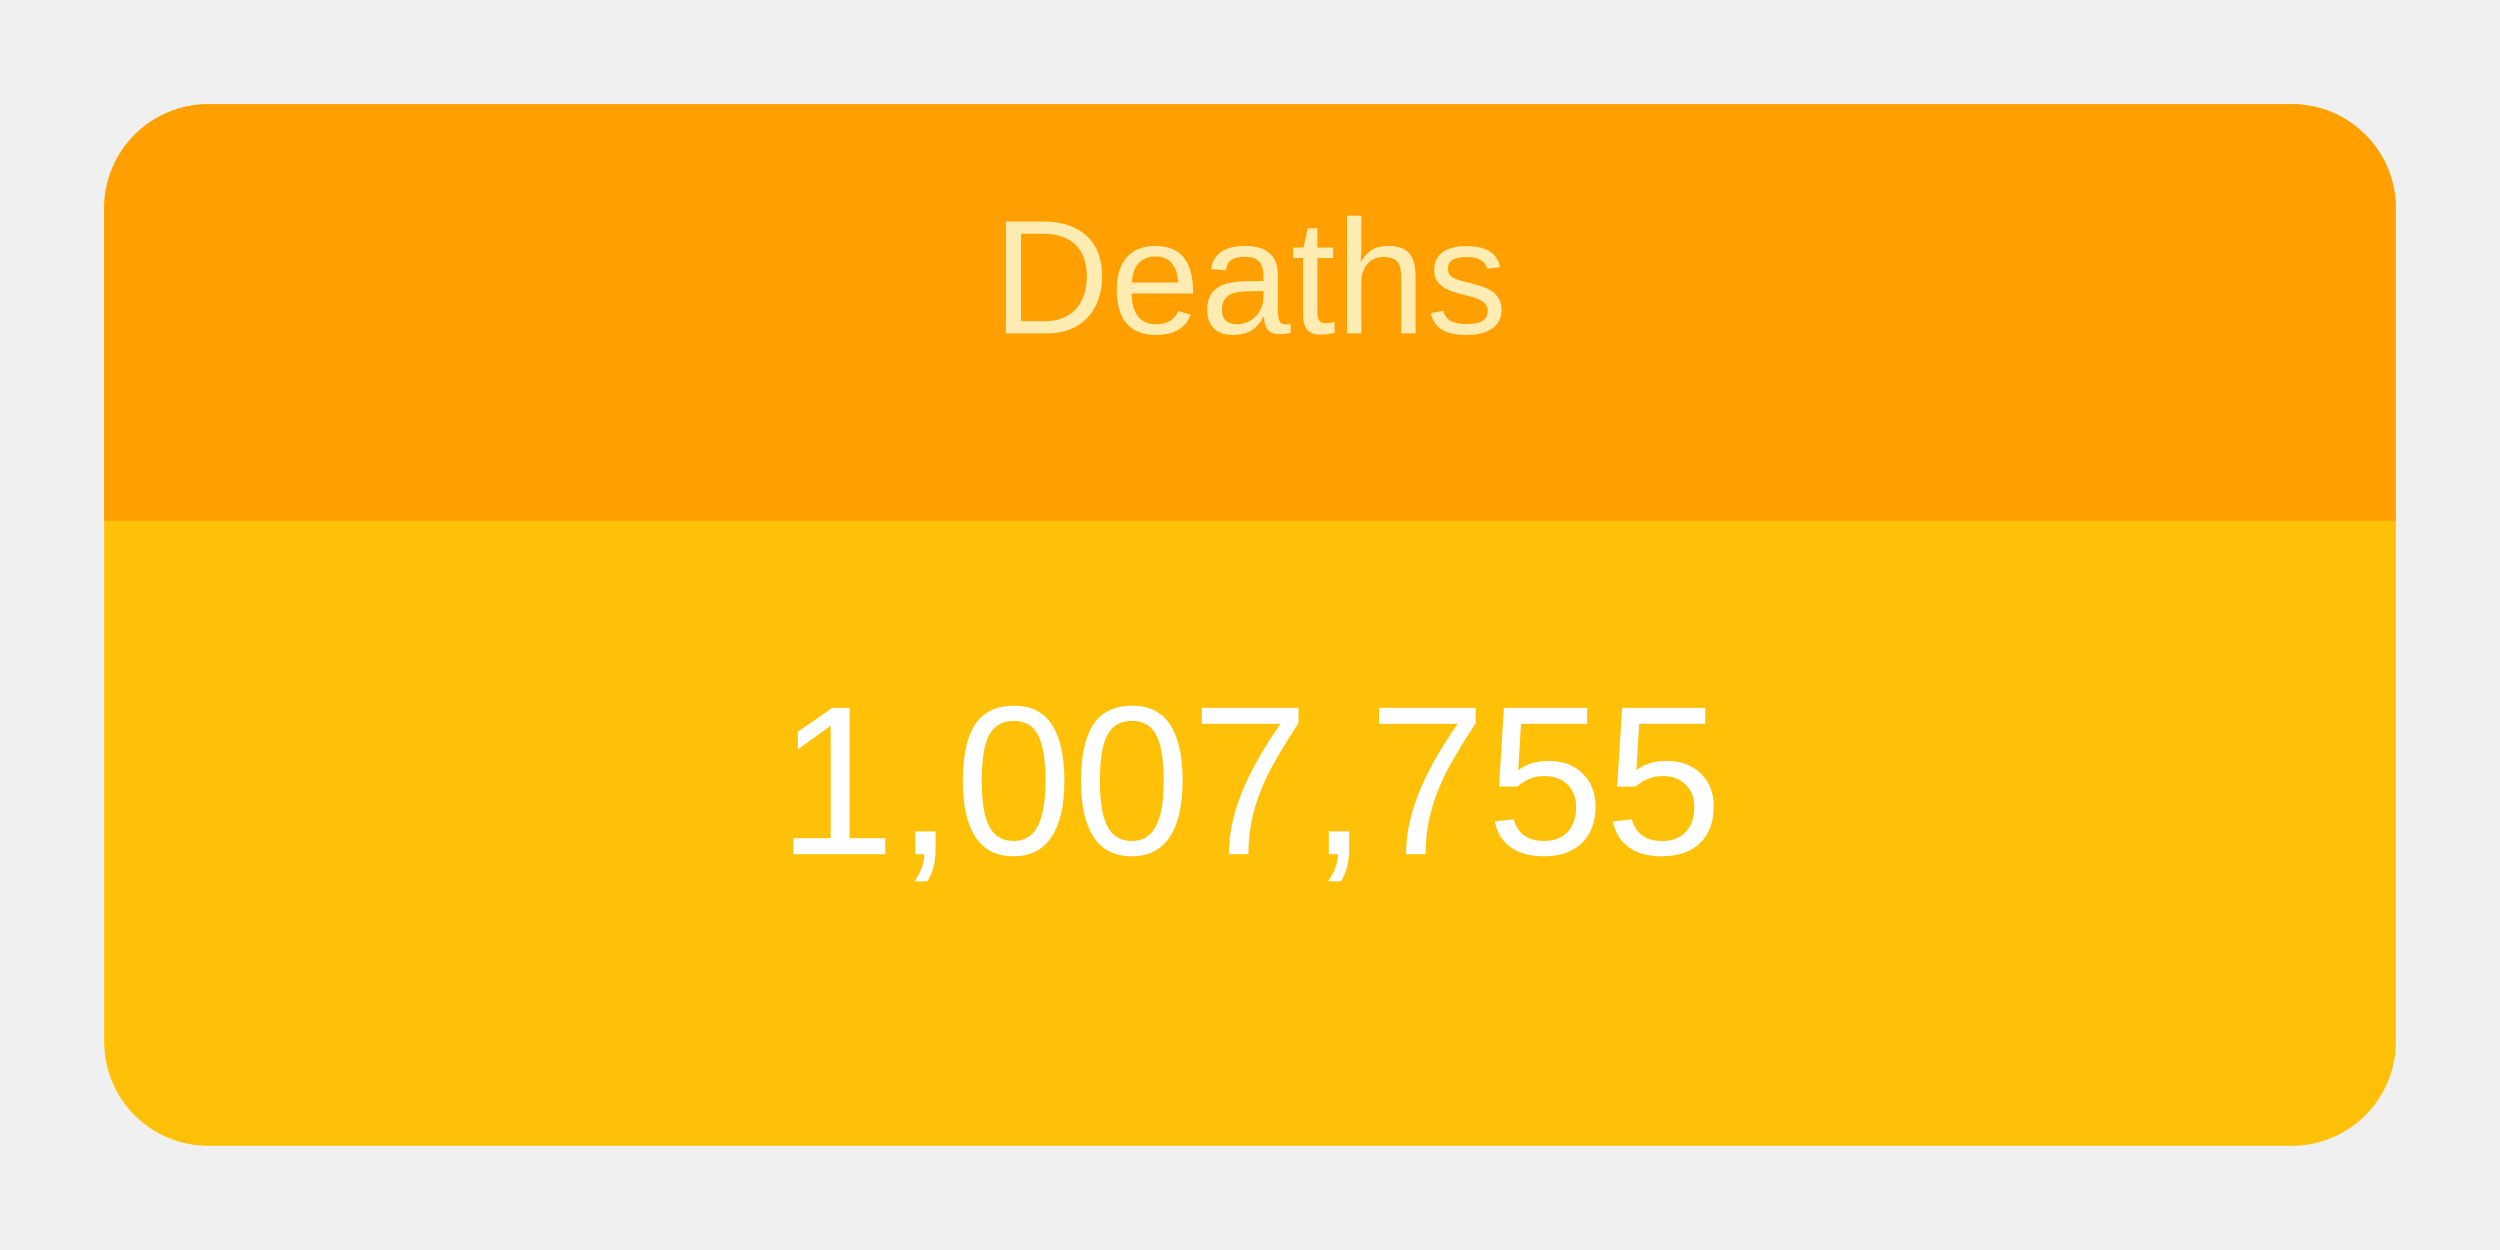
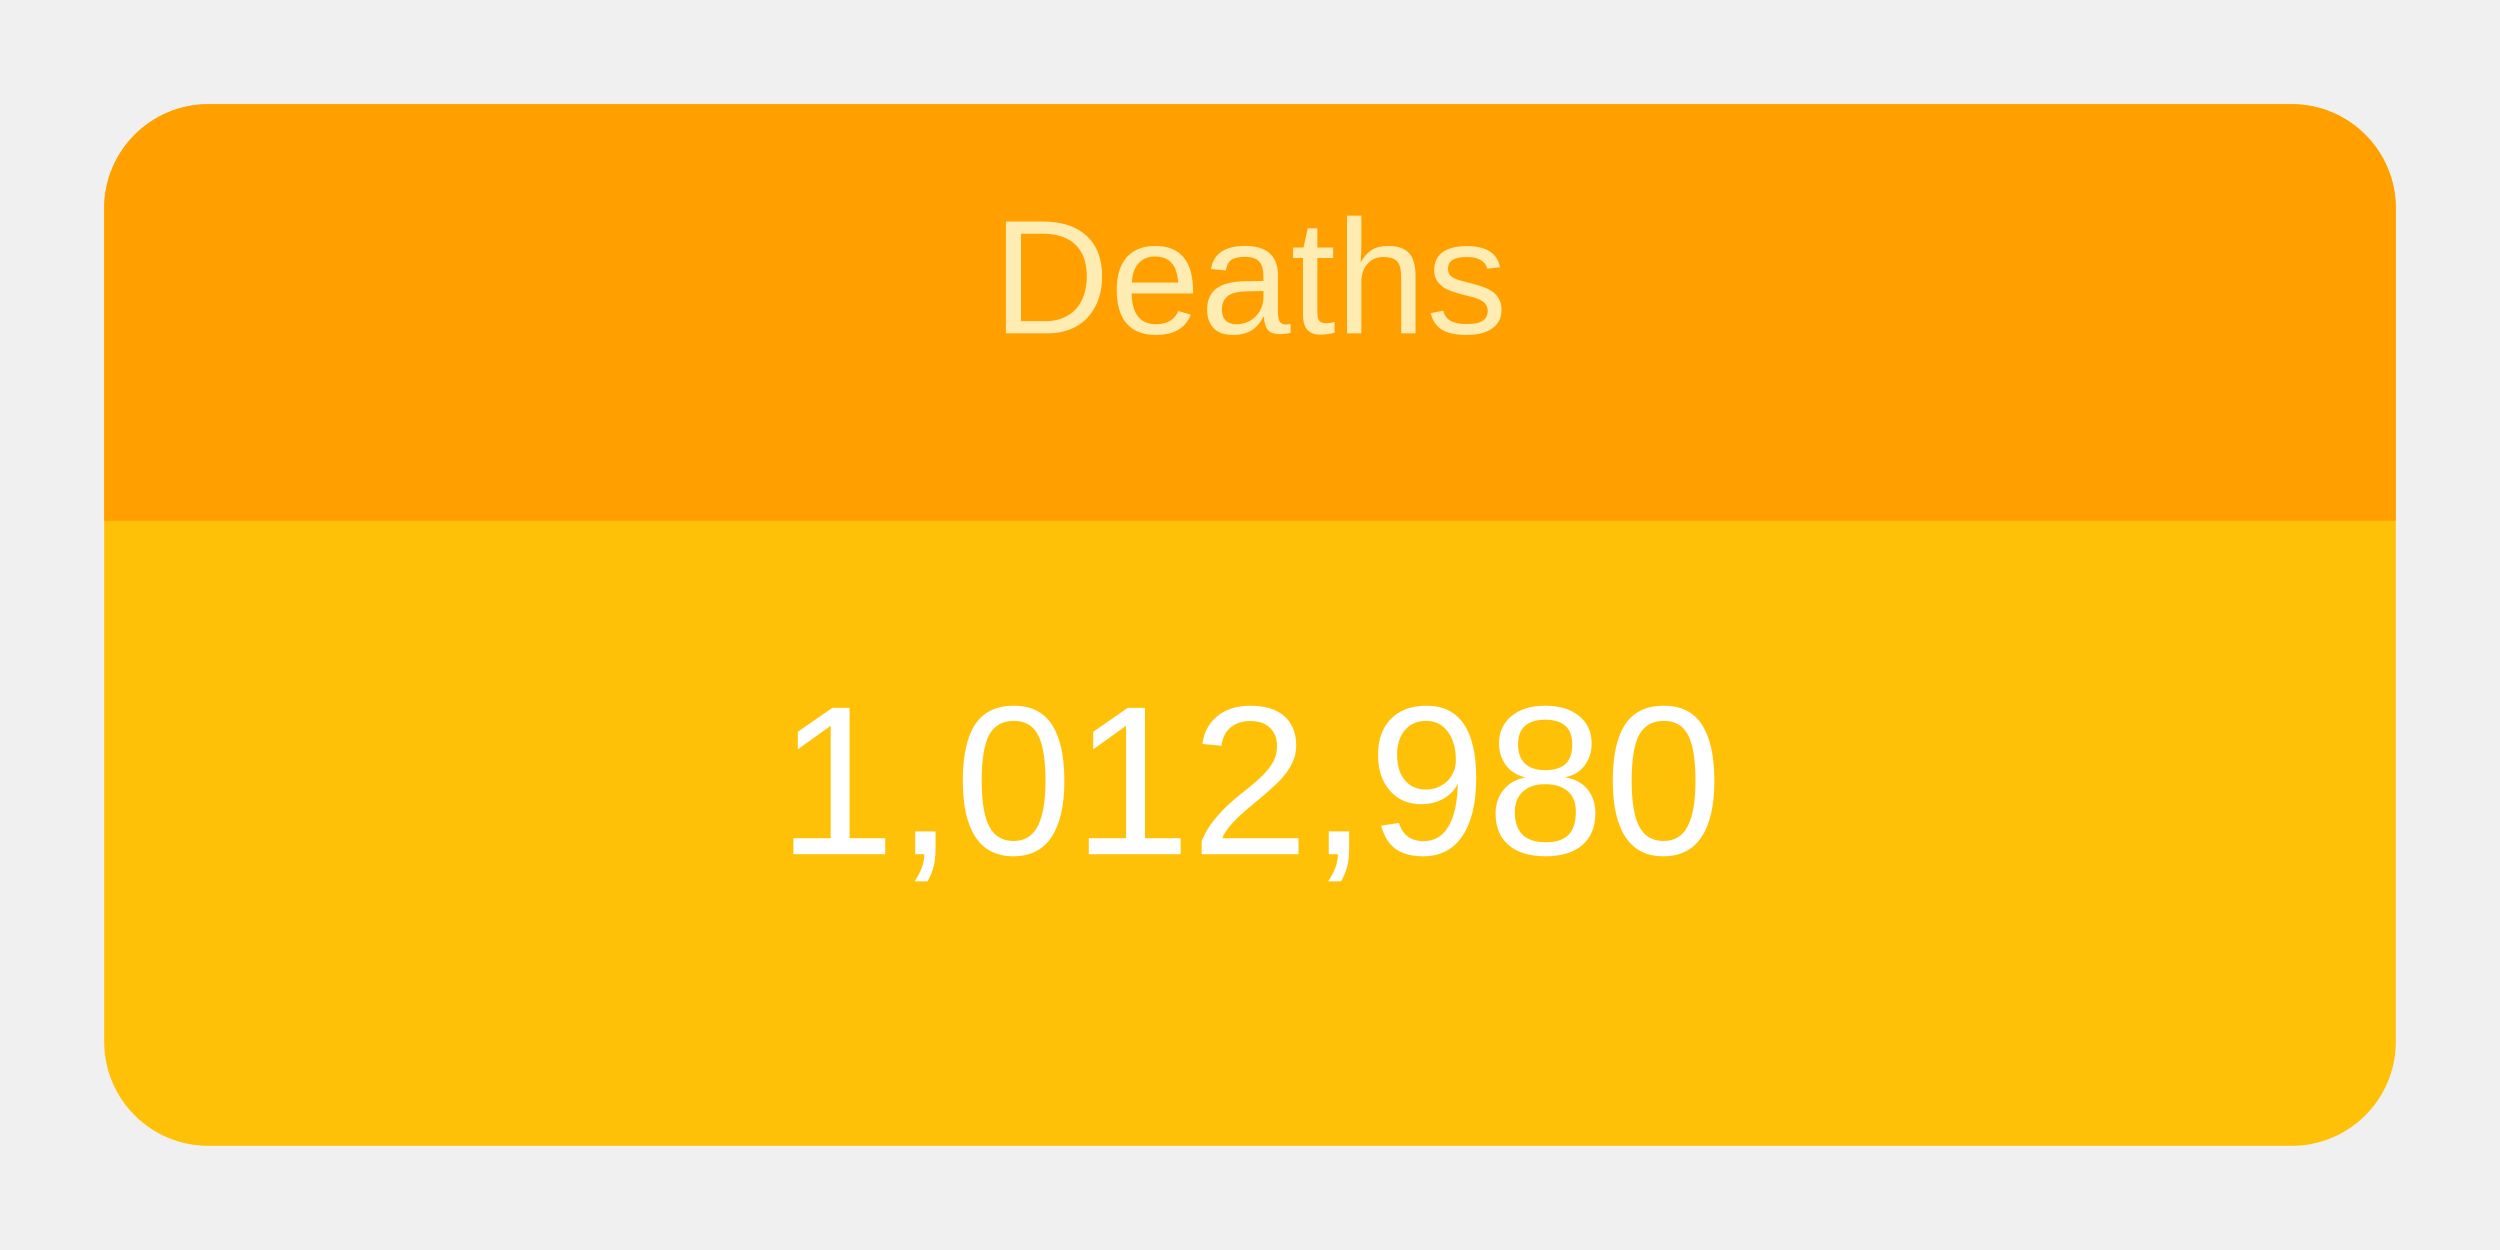
<svg xmlns="http://www.w3.org/2000/svg" height="120" viewBox="" width="240">
  <g transform="translate(10,10)">
    <rect rx="10" ry="10" width="220" height="100" style="fill: #ffc107; stroke-width: 5;" />
    <svg width="220" height="100">
      <text x="50%" y="72%" alignment-baseline="middle" text-anchor="middle" fill="white" font-size="1.7em" font-family="Arial, Helvetica, sans-serif">
-         1,007,755
+         1,012,980
      </text>
    </svg>
    <path fill="#FFA000" d=" M 210 0              a 10 10 0 0 1 10 10              v 30             h-220             v-30             a 10 10 0 0 1 10 -10" />
    <svg width="220" height="40">
      <text x="50%" y="55%" alignment-baseline="middle" text-anchor="middle" fill="#FFECB3" font-size="1.3em" font-family="Arial, Helvetica, sans-serif">
        Deaths
      </text>
    </svg>
  </g>
</svg>
